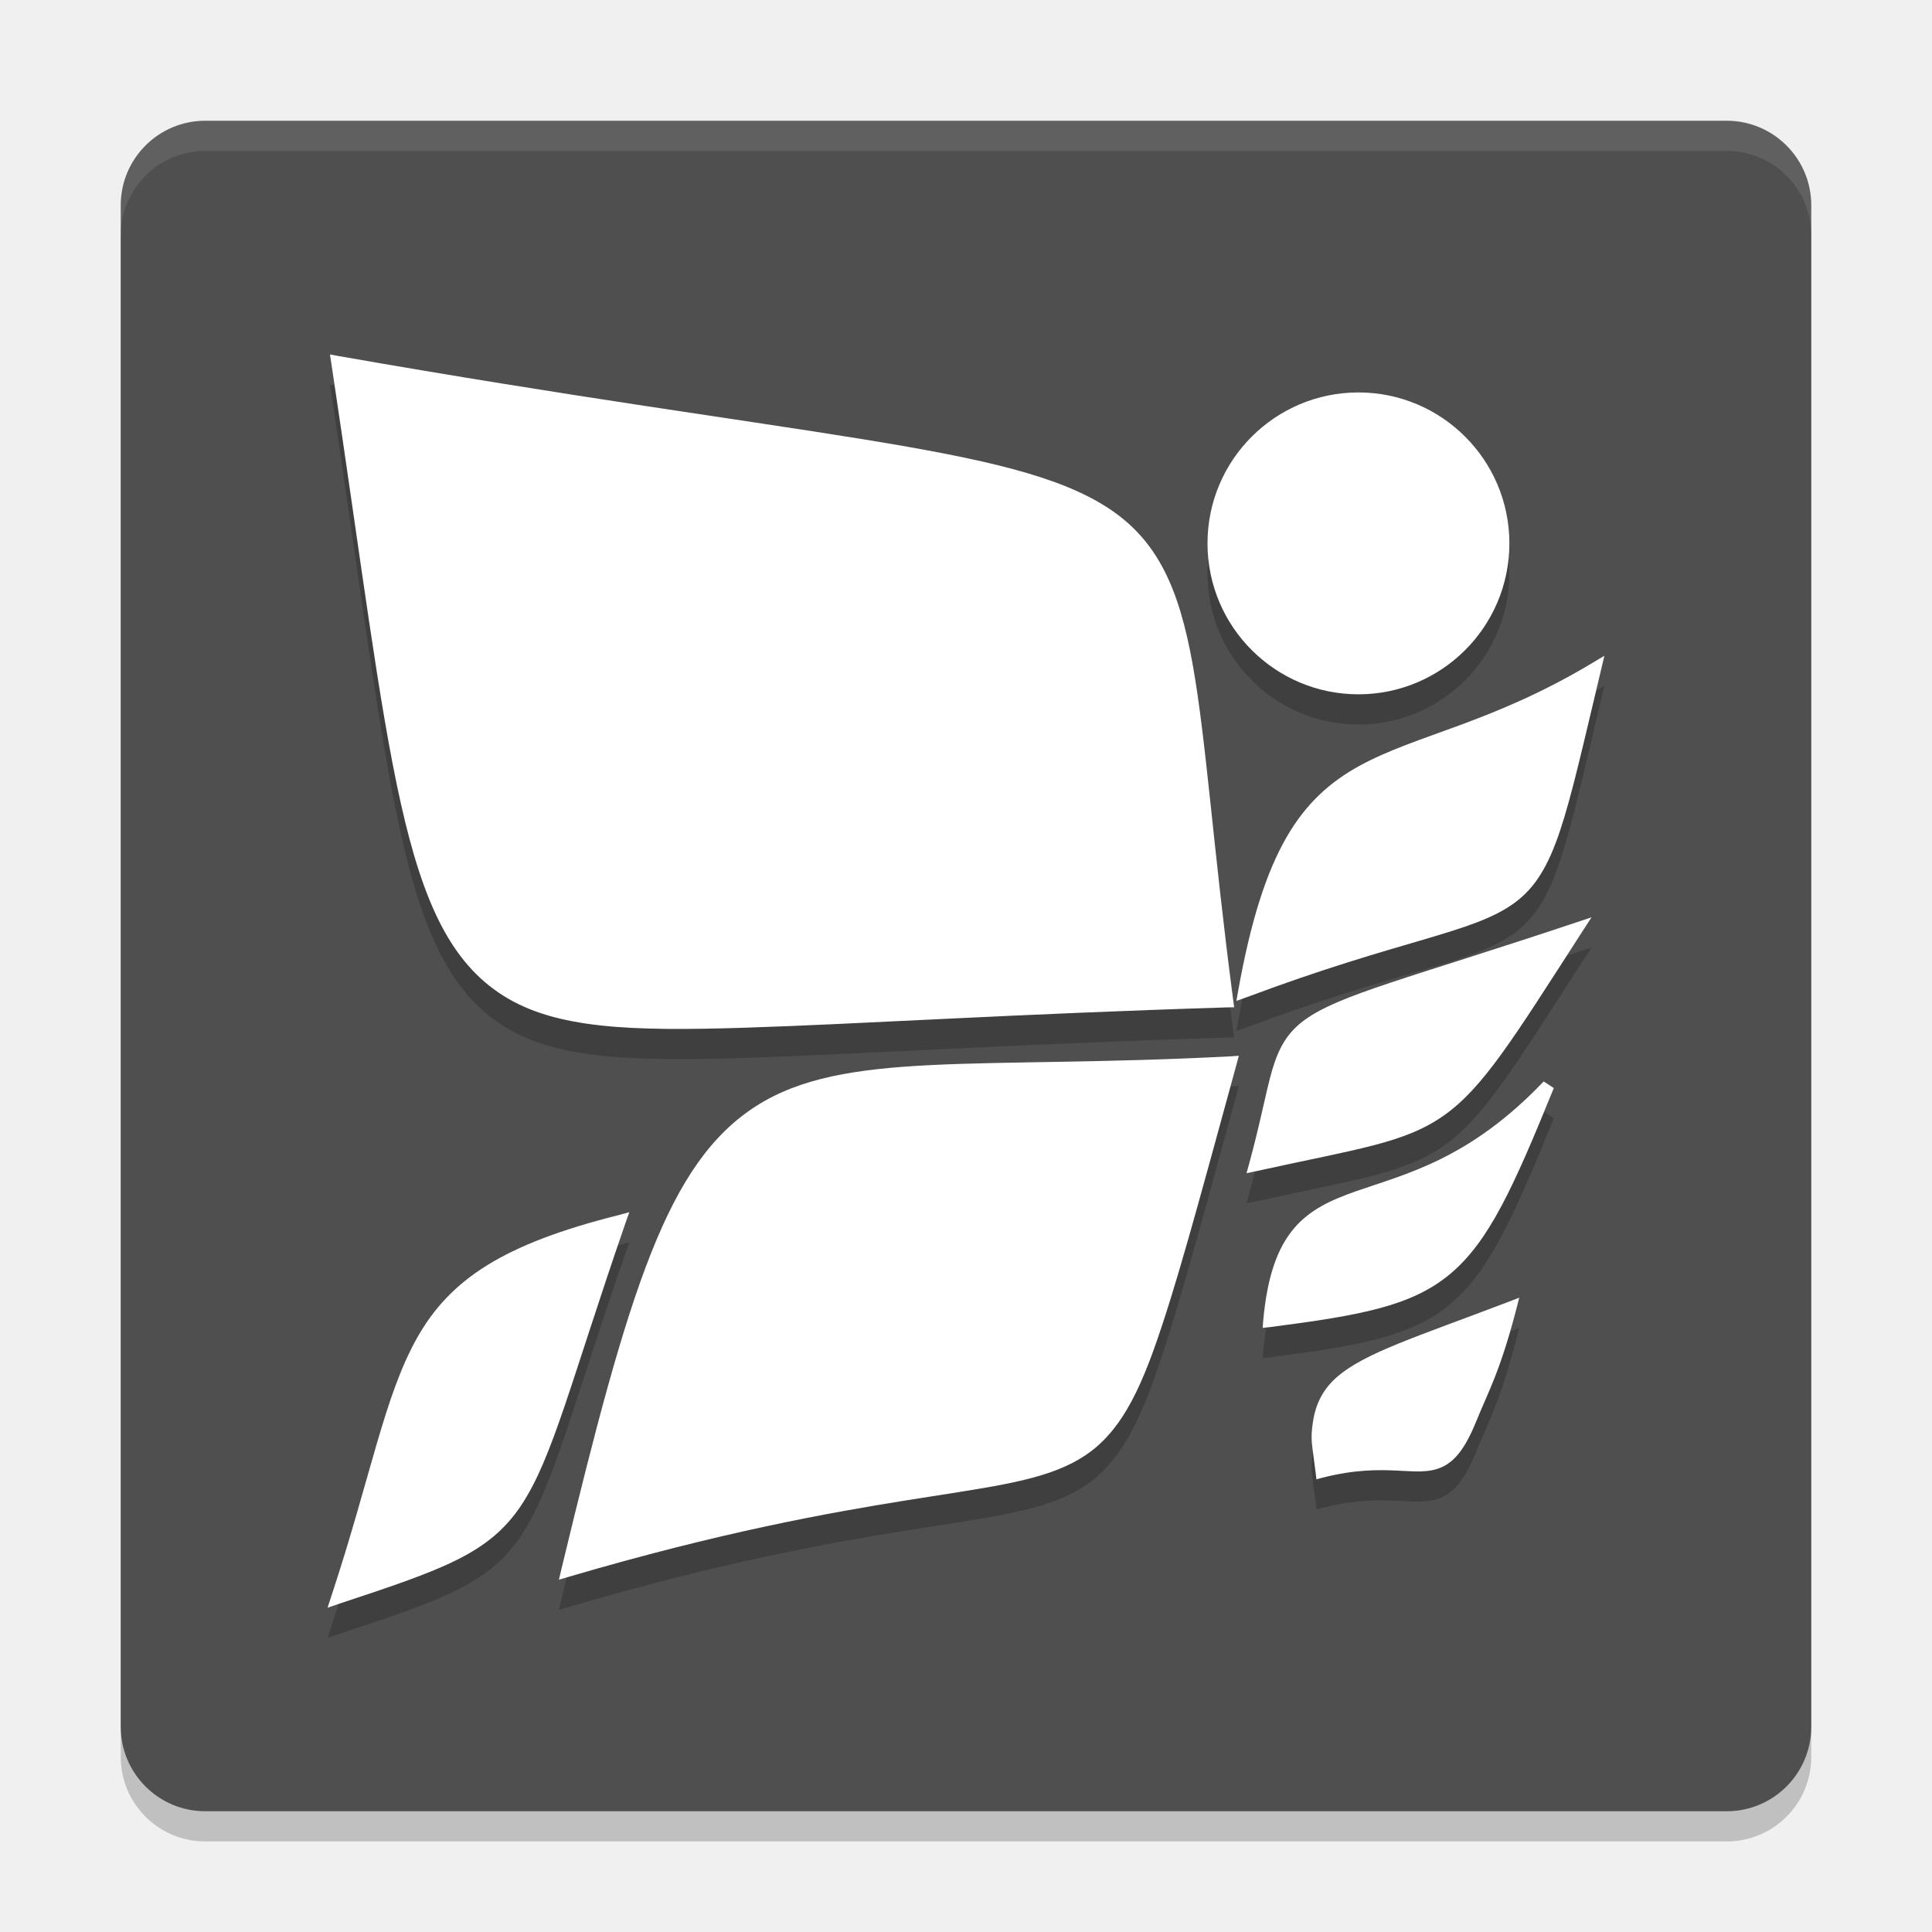
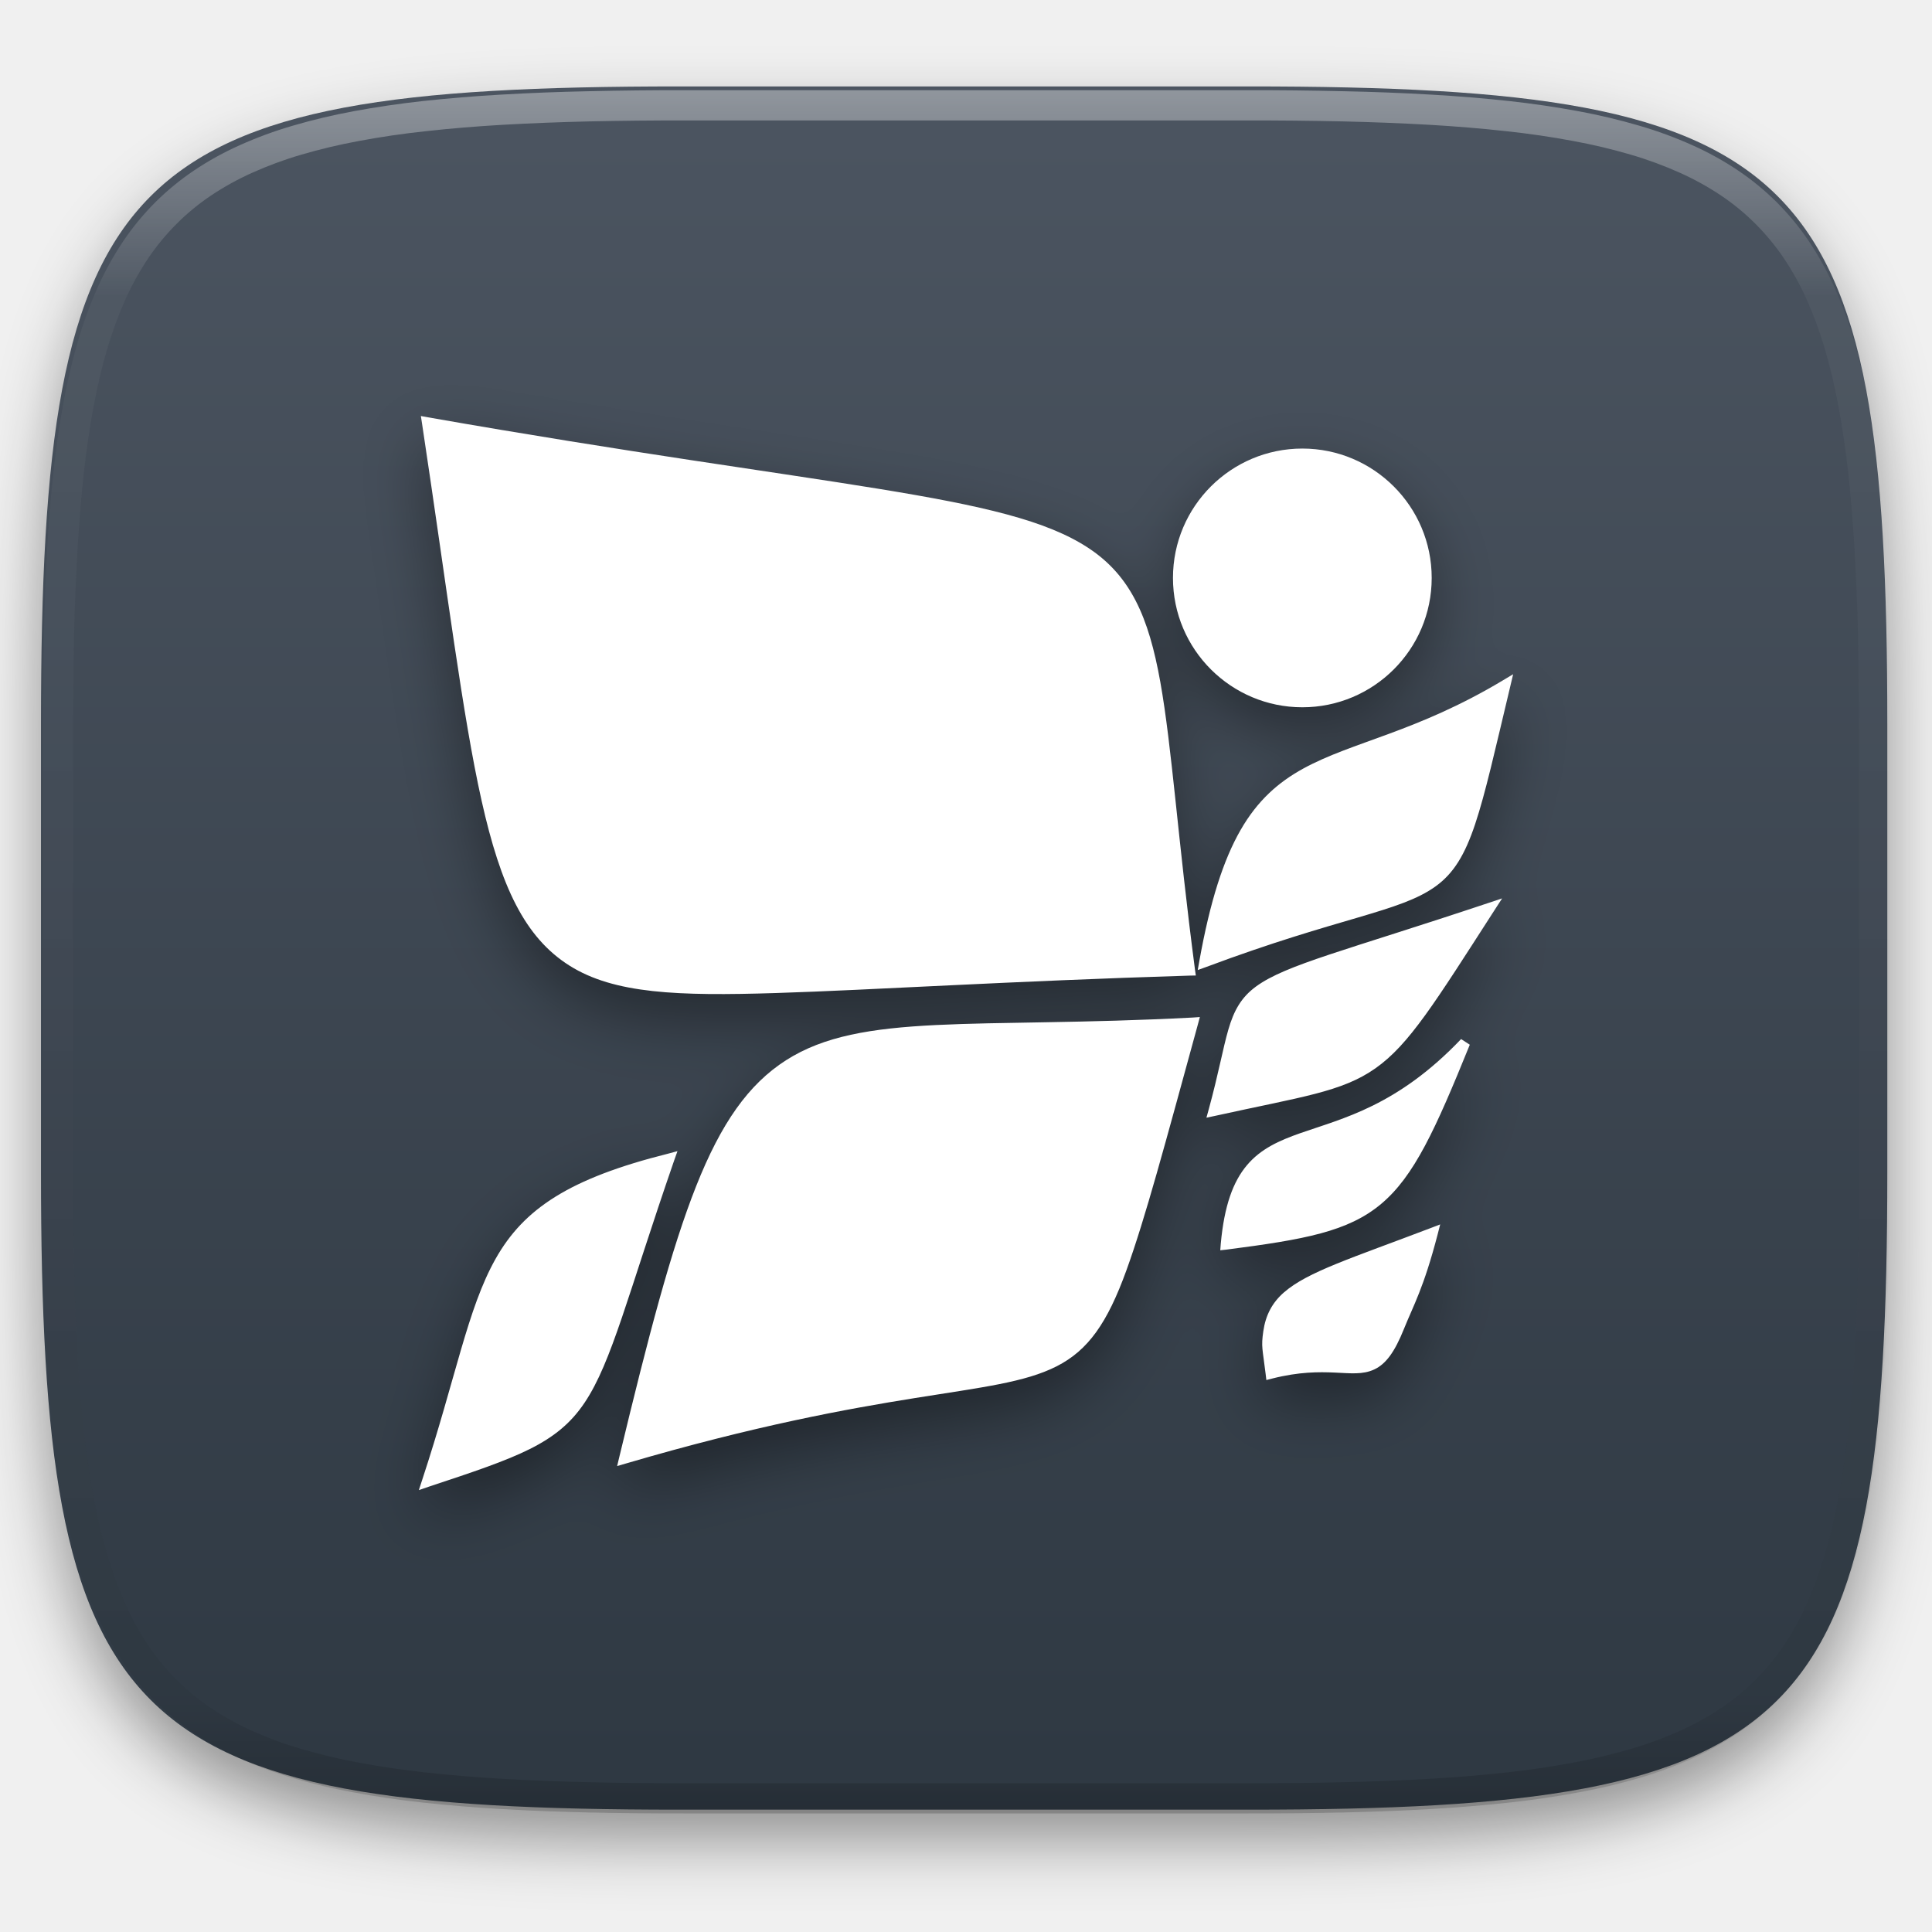
- <svg xmlns="http://www.w3.org/2000/svg" width="64" height="64" version="1">
-   <rect style="opacity:0.2" width="56" height="56" x="-61" y="-60" rx="2.8" ry="2.8" transform="matrix(0,-1,-1,0,0,0)" />
-   <rect width="56" height="56" x="-60" y="-60" rx="2.8" ry="2.8" transform="matrix(0,-1,-1,0,0,0)" style="fill:#4f4f4f" />
-   <path d="m 10.93,12.742 0.043,0.277 c 0.996,6.601 1.564,11.284 2.305,14.594 0.741,3.31 1.664,5.279 3.395,6.371 1.73,1.092 4.194,1.18 7.984,1.061 3.79,-0.119 8.922,-0.456 16,-0.674 l 0.227,-0.004 -0.031,-0.223 C 40.185,29.072 39.963,25.558 39.512,23.028 39.06,20.497 38.356,18.918 36.738,17.848 35.12,16.778 32.642,16.211 28.617,15.555 24.592,14.899 19.014,14.162 11.207,12.793 Z M 45,14 c -2.753,0 -5,2.233 -5,5 0,2.767 2.247,5 5,5 2.753,0 5,-2.233 5,-5 0,-2.767 -2.247,-5 -5,-5 z m 8.148,8.723 -0.418,0.25 c -3.334,1.994 -5.793,2.352 -7.699,3.398 -0.953,0.523 -1.763,1.228 -2.422,2.379 -0.659,1.151 -1.174,2.74 -1.59,5.055 l -0.062,0.352 0.336,-0.121 c 5.175,-1.937 7.47,-2.108 8.863,-3.117 0.696,-0.504 1.128,-1.221 1.523,-2.402 0.395,-1.181 0.765,-2.842 1.355,-5.316 z m -0.426,8.664 -0.551,0.184 c -5.53,1.845 -7.796,2.373 -8.957,3.219 -0.581,0.423 -0.862,0.94 -1.074,1.668 -0.212,0.728 -0.376,1.686 -0.758,3.082 l -0.09,0.324 0.332,-0.07 c 3.349,-0.739 4.897,-0.919 6.203,-1.84 1.306,-0.921 2.292,-2.529 4.578,-6.078 z m -11.684,4.586 -0.281,0.02 c -8.412,0.438 -12.794,-0.217 -15.711,1.648 -1.459,0.932 -2.513,2.439 -3.477,4.867 -0.963,2.428 -1.845,5.786 -2.973,10.477 l -0.082,0.344 0.336,-0.098 c 5.02,-1.475 8.579,-2.114 11.18,-2.531 2.6,-0.417 4.251,-0.605 5.473,-1.227 1.222,-0.621 1.96,-1.678 2.695,-3.707 0.735,-2.029 1.488,-4.855 2.766,-9.515 z m 10.098,0.851 c -2.47,2.592 -4.581,3.063 -6.215,3.637 -0.817,0.287 -1.527,0.604 -2.062,1.238 -0.535,0.635 -0.877,1.562 -1.012,3.035 l -0.02,0.254 0.25,-0.027 c 3.004,-0.389 4.692,-0.693 5.969,-1.766 1.277,-1.072 2.088,-2.856 3.426,-6.152 z m -30.289,4.332 -0.363,0.098 c -3.814,0.956 -5.577,2.128 -6.668,4.066 -1.091,1.938 -1.529,4.583 -2.84,8.555 l -0.125,0.383 0.387,-0.133 c 1.732,-0.573 2.959,-0.984 3.898,-1.453 0.94,-0.469 1.592,-1.003 2.121,-1.793 1.059,-1.581 1.654,-4.132 3.465,-9.371 z m 29.48,2.832 -0.367,0.141 c -3.061,1.166 -4.749,1.686 -5.668,2.484 -0.459,0.399 -0.711,0.885 -0.801,1.5 -0.089,0.615 -0.031,0.66 0.09,1.66 l 0.027,0.23 0.227,-0.059 c 1.045,-0.264 1.804,-0.257 2.414,-0.23 0.61,0.026 1.084,0.088 1.531,-0.121 0.447,-0.209 0.787,-0.67 1.148,-1.57 0.361,-0.9 0.757,-1.563 1.301,-3.652 z" style="opacity:0.2" />
-   <path style="fill:#ffffff" d="m 10.93,11.742 0.043,0.277 c 0.996,6.601 1.564,11.284 2.305,14.594 0.741,3.31 1.664,5.279 3.395,6.371 1.73,1.092 4.194,1.18 7.984,1.061 3.79,-0.119 8.922,-0.456 16,-0.674 l 0.227,-0.004 -0.031,-0.223 C 40.185,28.072 39.963,24.558 39.512,22.027 39.06,19.497 38.356,17.918 36.738,16.848 35.12,15.778 32.642,15.211 28.617,14.555 24.592,13.899 19.014,13.162 11.207,11.793 Z M 45,13 c -2.753,0 -5,2.233 -5,5 0,2.767 2.247,5 5,5 2.753,0 5,-2.233 5,-5 0,-2.767 -2.247,-5 -5,-5 z m 8.148,8.723 -0.418,0.25 c -3.334,1.994 -5.793,2.352 -7.699,3.398 -0.953,0.523 -1.763,1.228 -2.422,2.379 -0.659,1.151 -1.174,2.74 -1.59,5.055 l -0.062,0.352 0.336,-0.121 c 5.175,-1.937 7.47,-2.108 8.863,-3.117 0.696,-0.504 1.128,-1.221 1.523,-2.402 0.395,-1.181 0.765,-2.842 1.355,-5.316 z m -0.426,8.664 -0.551,0.184 c -5.53,1.845 -7.796,2.373 -8.957,3.219 -0.581,0.423 -0.862,0.94 -1.074,1.668 -0.212,0.728 -0.376,1.686 -0.758,3.082 l -0.09,0.324 0.332,-0.07 c 3.349,-0.739 4.897,-0.919 6.203,-1.84 1.306,-0.921 2.292,-2.529 4.578,-6.078 z m -11.684,4.586 -0.281,0.02 c -8.412,0.438 -12.794,-0.217 -15.711,1.648 -1.459,0.932 -2.513,2.439 -3.477,4.867 -0.963,2.428 -1.845,5.786 -2.973,10.477 l -0.082,0.344 0.336,-0.098 c 5.02,-1.475 8.579,-2.114 11.18,-2.531 2.6,-0.417 4.251,-0.605 5.473,-1.227 1.222,-0.621 1.96,-1.678 2.695,-3.707 0.735,-2.029 1.488,-4.855 2.766,-9.515 z m 10.098,0.851 c -2.47,2.592 -4.581,3.063 -6.215,3.637 -0.817,0.287 -1.527,0.604 -2.062,1.238 -0.535,0.635 -0.877,1.562 -1.012,3.035 l -0.02,0.254 0.25,-0.027 c 3.004,-0.389 4.692,-0.693 5.969,-1.766 1.277,-1.072 2.088,-2.856 3.426,-6.152 z m -30.289,4.332 -0.363,0.098 c -3.814,0.956 -5.577,2.128 -6.668,4.066 -1.091,1.938 -1.529,4.583 -2.84,8.555 l -0.125,0.383 0.387,-0.133 c 1.732,-0.573 2.959,-0.984 3.898,-1.453 0.94,-0.469 1.592,-1.003 2.121,-1.793 1.059,-1.581 1.654,-4.132 3.465,-9.371 z m 29.48,2.832 -0.367,0.141 c -3.061,1.166 -4.749,1.686 -5.668,2.484 -0.459,0.399 -0.711,0.885 -0.801,1.5 -0.089,0.615 -0.031,0.66 0.09,1.66 l 0.027,0.23 0.227,-0.059 c 1.045,-0.264 1.804,-0.257 2.414,-0.23 0.61,0.026 1.084,0.088 1.531,-0.121 0.447,-0.209 0.787,-0.67 1.148,-1.57 0.361,-0.9 0.757,-1.563 1.301,-3.652 z" />
-   <path style="opacity:0.1;fill:#ffffff" d="M 6.801 4 C 5.25 4 4 5.25 4 6.801 L 4 7.801 C 4 6.25 5.25 5 6.801 5 L 57.199 5 C 58.75 5 60 6.25 60 7.801 L 60 6.801 C 60 5.25 58.75 4 57.199 4 L 6.801 4 z" />
+ <svg xmlns="http://www.w3.org/2000/svg" style="isolation:isolate" viewBox="0 0 256 256" width="256" height="256">
+   <defs>
+     <filter id="UpD0U8b8ZvVZ297rW7uI42Yqd8IcsxwA" x="-200%" y="-200%" width="400%" height="400%" filterUnits="objectBoundingBox" color-interpolation-filters="sRGB">
+       <feGaussianBlur in="SourceGraphic" stdDeviation="4.294" />
+       <feOffset dx="0" dy="4" result="pf_100_offsetBlur" />
+       <feFlood flood-color="#000000" flood-opacity="0.4" />
+       <feComposite in2="pf_100_offsetBlur" operator="in" result="pf_100_dropShadow" />
+       <feBlend in="SourceGraphic" in2="pf_100_dropShadow" mode="normal" />
+     </filter>
+   </defs>
+   <g filter="url(#UpD0U8b8ZvVZ297rW7uI42Yqd8IcsxwA)">
+     <linearGradient id="_lgradient_64" x1="0" y1="0" x2="-1.8369701987210297e-16" y2="1" gradientTransform="matrix(244.648,0,0,228.338,5.43,11.452)" gradientUnits="userSpaceOnUse">
+       <stop offset="0%" stop-opacity="1" style="stop-color:rgb(76,85,97)" />
+       <stop offset="100%" stop-opacity="1" style="stop-color:rgb(46,56,66)" />
+     </linearGradient>
+     <path d=" M 165.439 11.452 C 239.495 11.452 250.078 22.009 250.078 95.995 L 250.078 155.246 C 250.078 229.233 239.495 239.79 165.439 239.79 L 90.069 239.79 C 16.014 239.79 5.43 229.233 5.43 155.246 L 5.43 95.995 C 5.43 22.009 16.014 11.452 90.069 11.452 L 165.439 11.452 Z " id="shape" fill="url(#_lgradient_64)" />
+   </g>
+   <g opacity="0.4">
+     <linearGradient id="_lgradient_65" x1="0.517" y1="0" x2="0.517" y2="1" gradientTransform="matrix(244.65,0,0,228.34,5.68,11.95)" gradientUnits="userSpaceOnUse">
+       <stop offset="0%" stop-opacity="1" style="stop-color:rgb(255,255,255)" />
+       <stop offset="12.5%" stop-opacity="0.098" style="stop-color:rgb(255,255,255)" />
+       <stop offset="92.5%" stop-opacity="0.098" style="stop-color:rgb(0,0,0)" />
+       <stop offset="100%" stop-opacity="0.498" style="stop-color:rgb(0,0,0)" />
+     </linearGradient>
+     <path d=" M 165.068 11.951 C 169.396 11.941 173.724 11.991 178.052 12.089 C 181.927 12.167 185.803 12.315 189.678 12.541 C 193.131 12.737 196.583 13.022 200.026 13.395 C 203.085 13.73 206.144 14.181 209.174 14.741 C 211.889 15.243 214.574 15.881 217.22 16.657 C 219.62 17.355 221.971 18.219 224.243 19.241 C 226.358 20.184 228.384 21.304 230.302 22.591 C 232.142 23.829 233.863 25.244 235.437 26.806 C 237.001 28.378 238.417 30.088 239.656 31.925 C 240.945 33.841 242.066 35.865 243.02 37.967 C 244.043 40.247 244.909 42.585 245.617 44.972 C 246.394 47.615 247.034 50.297 247.535 53.009 C 248.096 56.035 248.548 59.081 248.883 62.136 C 249.257 65.575 249.542 69.014 249.739 72.462 C 249.965 76.323 250.112 80.194 250.201 84.055 C 250.289 88.378 250.339 92.701 250.329 97.014 L 250.329 155.226 C 250.339 159.549 250.289 163.862 250.201 168.185 C 250.112 172.056 249.965 175.917 249.739 179.778 C 249.542 183.226 249.257 186.675 248.883 190.104 C 248.548 193.159 248.096 196.215 247.535 199.241 C 247.034 201.943 246.394 204.625 245.617 207.268 C 244.909 209.655 244.043 212.003 243.02 214.273 C 242.066 216.385 240.945 218.399 239.656 220.315 C 238.417 222.152 237.001 223.872 235.437 225.434 C 233.863 226.996 232.142 228.411 230.302 229.649 C 228.384 230.936 226.358 232.056 224.243 232.999 C 221.971 234.021 219.62 234.885 217.22 235.593 C 214.574 236.369 211.889 237.007 209.174 237.499 C 206.144 238.068 203.085 238.51 200.026 238.845 C 196.583 239.218 193.131 239.503 189.678 239.699 C 185.803 239.925 181.927 240.073 178.052 240.161 C 173.724 240.249 169.396 240.299 165.068 240.289 L 90.942 240.289 C 86.614 240.299 82.286 240.249 77.958 240.161 C 74.083 240.073 70.207 239.925 66.332 239.699 C 62.879 239.503 59.427 239.218 55.984 238.845 C 52.925 238.51 49.866 238.068 46.836 237.499 C 44.121 237.007 41.436 236.369 38.79 235.593 C 36.39 234.885 34.039 234.021 31.767 232.999 C 29.652 232.056 27.626 230.936 25.708 229.649 C 23.868 228.411 22.147 226.996 20.573 225.434 C 19.009 223.872 17.593 222.152 16.354 220.315 C 15.065 218.399 13.944 216.385 12.99 214.273 C 11.967 212.003 11.101 209.655 10.393 207.268 C 9.616 204.625 8.976 201.943 8.475 199.241 C 7.914 196.215 7.462 193.159 7.127 190.104 C 6.753 186.675 6.468 183.226 6.271 179.778 C 6.045 175.917 5.898 172.056 5.809 168.185 C 5.721 163.862 5.671 159.549 5.681 155.226 L 5.681 97.014 C 5.671 92.701 5.721 88.378 5.809 84.055 C 5.898 80.194 6.045 76.323 6.271 72.462 C 6.468 69.014 6.753 65.575 7.127 62.136 C 7.462 59.081 7.914 56.035 8.475 53.009 C 8.976 50.297 9.616 47.615 10.393 44.972 C 11.101 42.585 11.967 40.247 12.99 37.967 C 13.944 35.865 15.065 33.841 16.354 31.925 C 17.593 30.088 19.009 28.378 20.573 26.806 C 22.147 25.244 23.868 23.829 25.708 22.591 C 27.626 21.304 29.652 20.184 31.767 19.241 C 34.039 18.219 36.39 17.355 38.79 16.657 C 41.436 15.881 44.121 15.243 46.836 14.741 C 49.866 14.181 52.925 13.73 55.984 13.395 C 59.427 13.022 62.879 12.737 66.332 12.541 C 70.207 12.315 74.083 12.167 77.958 12.089 C 82.286 11.991 86.614 11.941 90.942 11.951 L 165.068 11.951 Z  M 165.078 15.96 C 169.376 15.95 173.675 15.999 177.973 16.087 C 181.8 16.176 185.626 16.323 189.452 16.539 C 192.836 16.736 196.219 17.011 199.583 17.384 C 202.554 17.699 205.515 18.131 208.446 18.681 C 211.023 19.153 213.58 19.762 216.099 20.499 C 218.322 21.147 220.495 21.953 222.6 22.896 C 224.509 23.751 226.338 24.763 228.069 25.922 C 229.692 27.013 231.207 28.26 232.594 29.646 C 233.981 31.031 235.23 32.544 236.332 34.165 C 237.492 35.894 238.506 37.712 239.361 39.608 C 240.306 41.72 241.112 43.892 241.761 46.102 C 242.509 48.617 243.109 51.162 243.591 53.736 C 244.132 56.664 244.565 59.611 244.889 62.578 C 245.263 65.938 245.539 69.308 245.735 72.688 C 245.952 76.51 246.109 80.322 246.188 84.144 C 246.276 88.437 246.325 92.721 246.325 97.014 C 246.325 97.014 246.325 97.014 246.325 97.014 L 246.325 155.226 C 246.325 155.226 246.325 155.226 246.325 155.226 C 246.325 159.519 246.276 163.803 246.188 168.096 C 246.109 171.918 245.952 175.74 245.735 179.552 C 245.539 182.932 245.263 186.302 244.889 189.672 C 244.565 192.629 244.132 195.576 243.591 198.504 C 243.109 201.078 242.509 203.623 241.761 206.138 C 241.112 208.358 240.306 210.52 239.361 212.632 C 238.506 214.528 237.492 216.356 236.332 218.075 C 235.23 219.706 233.981 221.219 232.594 222.604 C 231.207 223.98 229.692 225.227 228.069 226.318 C 226.338 227.477 224.509 228.489 222.6 229.344 C 220.495 230.297 218.322 231.093 216.099 231.741 C 213.58 232.478 211.023 233.087 208.446 233.559 C 205.515 234.109 202.554 234.541 199.583 234.865 C 196.219 235.229 192.836 235.514 189.452 235.701 C 185.626 235.917 181.8 236.074 177.973 236.153 C 173.675 236.251 169.376 236.29 165.078 236.29 C 165.078 236.29 165.078 236.29 165.068 236.29 L 90.942 236.29 C 90.932 236.29 90.932 236.29 90.932 236.29 C 86.634 236.29 82.335 236.251 78.037 236.153 C 74.21 236.074 70.384 235.917 66.558 235.701 C 63.174 235.514 59.791 235.229 56.427 234.865 C 53.456 234.541 50.495 234.109 47.564 233.559 C 44.987 233.087 42.43 232.478 39.911 231.741 C 37.688 231.093 35.515 230.297 33.41 229.344 C 31.501 228.489 29.672 227.477 27.941 226.318 C 26.318 225.227 24.803 223.98 23.416 222.604 C 22.029 221.219 20.78 219.706 19.678 218.075 C 18.518 216.356 17.504 214.528 16.649 212.632 C 15.704 210.52 14.898 208.358 14.249 206.138 C 13.501 203.623 12.901 201.078 12.419 198.504 C 11.878 195.576 11.445 192.629 11.121 189.672 C 10.747 186.302 10.472 182.932 10.275 179.552 C 10.058 175.74 9.901 171.918 9.822 168.096 C 9.734 163.803 9.685 159.519 9.685 155.226 C 9.685 155.226 9.685 155.226 9.685 155.226 L 9.685 97.014 C 9.685 97.014 9.685 97.014 9.685 97.014 C 9.685 92.721 9.734 88.437 9.822 84.144 C 9.901 80.322 10.058 76.51 10.275 72.688 C 10.472 69.308 10.747 65.938 11.121 62.578 C 11.445 59.611 11.878 56.664 12.419 53.736 C 12.901 51.162 13.501 48.617 14.249 46.102 C 14.898 43.892 15.704 41.72 16.649 39.608 C 17.504 37.712 18.518 35.894 19.678 34.165 C 20.78 32.544 22.029 31.031 23.416 29.646 C 24.803 28.26 26.318 27.013 27.941 25.922 C 29.672 24.763 31.501 23.751 33.41 22.896 C 35.515 21.953 37.688 21.147 39.911 20.499 C 42.43 19.762 44.987 19.153 47.564 18.681 C 50.495 18.131 53.456 17.699 56.427 17.384 C 59.791 17.011 63.174 16.736 66.558 16.539 C 70.384 16.323 74.21 16.176 78.037 16.087 C 82.335 15.999 86.634 15.95 90.932 15.96 C 90.932 15.96 90.932 15.96 90.942 15.96 L 165.068 15.96 C 165.078 15.96 165.078 15.96 165.078 15.96 Z " fill-rule="evenodd" id="highlight" fill="url(#_lgradient_65)" />
+   </g>
+   <g id="Group">
+     <defs>
+       <filter id="sZsFOYibzHkMH6cRQQoQYFdpcLtF50Nl" x="-200%" y="-200%" width="400%" height="400%" filterUnits="objectBoundingBox" color-interpolation-filters="sRGB">
+         <feGaussianBlur stdDeviation="4.294" />
+       </filter>
+     </defs>
+     <g opacity="0.4" filter="url(#sZsFOYibzHkMH6cRQQoQYFdpcLtF50Nl)">
+       <path d=" M 55.768 58.554 L 55.915 59.504 C 59.329 82.133 61.276 98.187 63.816 109.534 C 66.356 120.881 69.521 127.631 75.453 131.375 C 81.385 135.119 89.832 135.42 102.825 135.011 C 115.817 134.601 133.411 133.448 157.675 132.701 L 158.452 132.687 L 158.344 131.924 C 156.059 114.534 155.298 102.487 153.751 93.813 C 152.204 85.138 149.79 79.724 144.244 76.056 C 138.697 72.388 130.201 70.443 116.403 68.195 C 102.605 65.947 83.483 63.421 56.719 58.728 L 55.768 58.554 Z  M 172.566 62.865 C 163.129 62.865 155.425 70.52 155.425 80.006 C 155.425 89.493 163.129 97.147 172.566 97.147 C 182.003 97.147 189.707 89.493 189.707 80.006 C 189.707 70.52 182.003 62.865 172.566 62.865 Z  M 200.5 92.768 L 199.067 93.625 C 187.638 100.459 179.208 101.687 172.673 105.275 C 169.406 107.07 166.628 109.487 164.371 113.431 C 162.113 117.375 160.345 122.823 158.92 130.759 L 158.706 131.964 L 159.858 131.549 C 177.6 124.909 185.467 124.321 190.242 120.863 C 192.63 119.133 194.111 116.678 195.465 112.627 C 196.819 108.577 198.089 102.884 200.112 94.402 L 200.5 92.768 Z  M 199.04 122.47 L 197.152 123.099 C 178.193 129.425 170.428 131.234 166.446 134.134 C 164.455 135.583 163.489 137.357 162.764 139.852 C 162.038 142.346 161.473 145.632 160.166 150.417 L 159.858 151.529 L 160.996 151.288 C 172.478 148.754 177.783 148.138 182.261 144.98 C 186.74 141.823 190.12 136.312 197.956 124.144 L 199.04 122.47 Z  M 158.987 138.193 L 158.023 138.26 C 129.187 139.763 114.164 137.517 104.164 143.909 C 99.163 147.105 95.548 152.272 92.245 160.595 C 88.943 168.918 85.92 180.431 82.055 196.51 L 81.774 197.688 L 82.925 197.354 C 100.135 192.297 112.336 190.105 121.251 188.676 C 130.166 187.247 135.823 186.601 140.012 184.471 C 144.201 182.341 146.733 178.717 149.252 171.763 C 151.771 164.809 154.352 155.118 158.733 139.144 L 158.987 138.193 Z  M 193.604 141.11 C 185.135 149.995 177.901 151.612 172.298 153.578 C 169.497 154.56 167.062 155.647 165.228 157.823 C 163.393 159.998 162.221 163.179 161.759 168.228 L 161.692 169.098 L 162.549 169.004 C 172.848 167.671 178.633 166.628 183.011 162.951 C 187.389 159.275 190.171 153.162 194.755 141.86 L 193.604 141.11 Z  M 89.768 155.961 L 88.523 156.296 C 75.446 159.572 69.405 163.591 65.664 170.236 C 61.923 176.881 60.421 185.947 55.929 199.563 L 55.5 200.875 L 56.826 200.42 C 62.762 198.457 66.968 197.047 70.19 195.438 C 73.412 193.83 75.647 192.002 77.462 189.292 C 81.091 183.873 83.133 175.127 89.34 157.166 L 89.768 155.961 Z  M 190.832 165.67 L 189.573 166.152 C 179.078 170.148 173.292 171.933 170.142 174.669 C 168.567 176.037 167.703 177.701 167.397 179.811 C 167.09 181.921 167.29 182.073 167.705 185.502 L 167.799 186.292 L 168.575 186.091 C 172.157 185.186 174.761 185.211 176.851 185.301 C 178.941 185.392 180.568 185.604 182.1 184.886 C 183.633 184.169 184.8 182.589 186.037 179.503 C 187.275 176.417 188.634 174.146 190.497 166.982 L 190.832 165.67 Z " id="Compound Path" fill="rgb(0,0,0)" />
+     </g>
+     <path d=" M 55.768 55.125 L 55.915 56.076 C 59.329 78.704 61.276 94.758 63.816 106.105 C 66.356 117.452 69.521 124.202 75.453 127.946 C 81.385 131.69 89.832 131.991 102.825 131.582 C 115.817 131.172 133.411 130.019 157.675 129.272 L 158.452 129.259 L 158.344 128.495 C 156.059 111.105 155.298 99.058 153.751 90.384 C 152.204 81.709 149.79 76.295 144.244 72.627 C 138.697 68.959 130.201 67.015 116.403 64.766 C 102.605 62.518 83.483 59.993 56.719 55.299 L 55.768 55.125 Z  M 172.566 59.436 C 163.129 59.436 155.425 67.091 155.425 76.577 C 155.425 86.064 163.129 93.718 172.566 93.718 C 182.003 93.718 189.707 86.064 189.707 76.577 C 189.707 67.091 182.003 59.436 172.566 59.436 Z  M 200.5 89.339 L 199.067 90.196 C 187.638 97.031 179.208 98.258 172.673 101.847 C 169.406 103.641 166.628 106.058 164.371 110.002 C 162.113 113.946 160.345 119.394 158.92 127.33 L 158.706 128.535 L 159.858 128.12 C 177.6 121.48 185.467 120.893 190.242 117.434 C 192.63 115.705 194.111 113.249 195.465 109.198 C 196.819 105.148 198.089 99.456 200.112 90.973 L 200.5 89.339 Z  M 199.04 119.041 L 197.152 119.67 C 178.193 125.997 170.428 127.805 166.446 130.705 C 164.455 132.155 163.489 133.928 162.764 136.423 C 162.038 138.917 161.473 142.203 160.166 146.988 L 159.858 148.1 L 160.996 147.859 C 172.478 145.325 177.783 144.709 182.261 141.552 C 186.74 138.394 190.12 132.883 197.956 120.715 L 199.04 119.041 Z  M 158.987 134.764 L 158.023 134.831 C 129.187 136.334 114.164 134.088 104.164 140.481 C 99.163 143.676 95.548 148.843 92.245 157.166 C 88.943 165.489 85.92 177.003 82.055 193.081 L 81.774 194.26 L 82.925 193.925 C 100.135 188.869 112.336 186.677 121.251 185.247 C 130.166 183.818 135.823 183.172 140.012 181.042 C 144.201 178.913 146.733 175.289 149.252 168.334 C 151.771 161.38 154.352 151.689 158.733 135.715 L 158.987 134.764 Z  M 193.604 137.682 C 185.135 146.566 177.901 148.183 172.298 150.149 C 169.497 151.132 167.062 152.218 165.228 154.394 C 163.393 156.569 162.221 159.75 161.759 164.799 L 161.692 165.669 L 162.549 165.575 C 172.848 164.243 178.633 163.199 183.011 159.523 C 187.389 155.846 190.171 149.733 194.755 138.431 L 193.604 137.682 Z  M 89.768 152.532 L 88.523 152.867 C 75.446 156.143 69.405 160.162 65.664 166.807 C 61.923 173.452 60.421 182.518 55.929 196.134 L 55.5 197.446 L 56.826 196.991 C 62.762 195.028 66.968 193.618 70.19 192.01 C 73.412 190.401 75.647 188.573 77.462 185.863 C 81.091 180.444 83.133 171.698 89.34 153.738 L 89.768 152.532 Z  M 190.832 162.241 L 189.573 162.723 C 179.078 166.719 173.292 168.504 170.142 171.24 C 168.567 172.608 167.703 174.272 167.397 176.382 C 167.09 178.492 167.29 178.644 167.705 182.073 L 167.799 182.863 L 168.575 182.663 C 172.157 181.757 174.761 181.782 176.851 181.872 C 178.941 181.963 180.568 182.175 182.1 181.457 C 183.633 180.74 184.8 179.16 186.037 176.074 C 187.275 172.988 188.634 170.717 190.497 163.553 L 190.832 162.241 Z " id="Compound Path" fill="rgb(255,255,255)" />
+   </g>
</svg>
